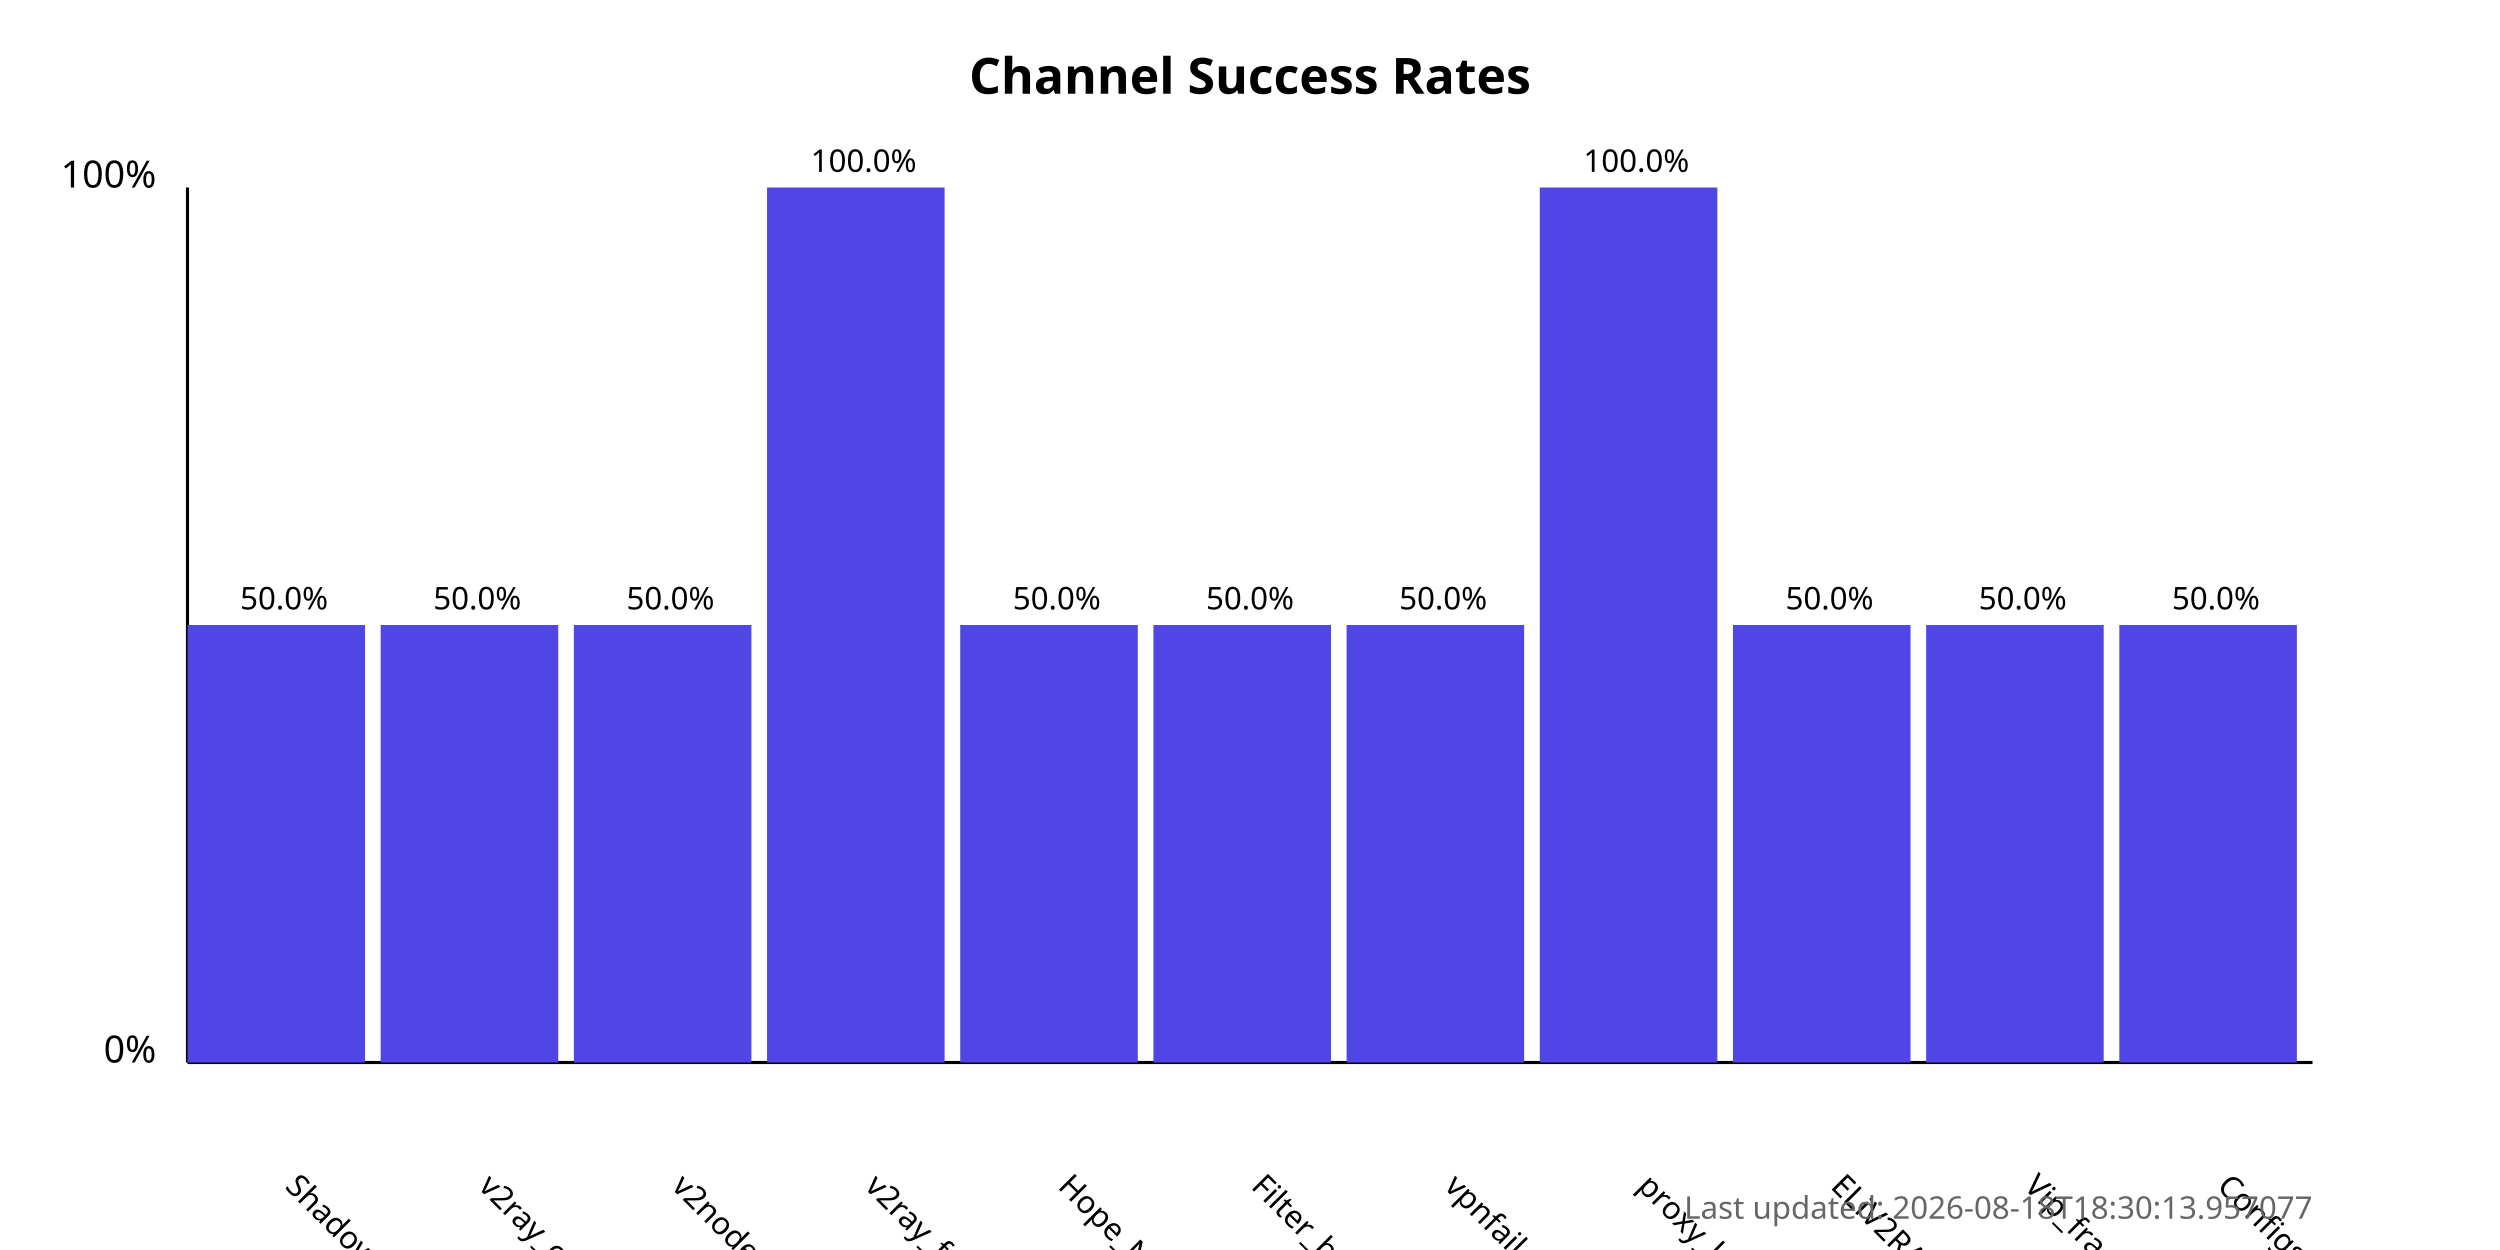
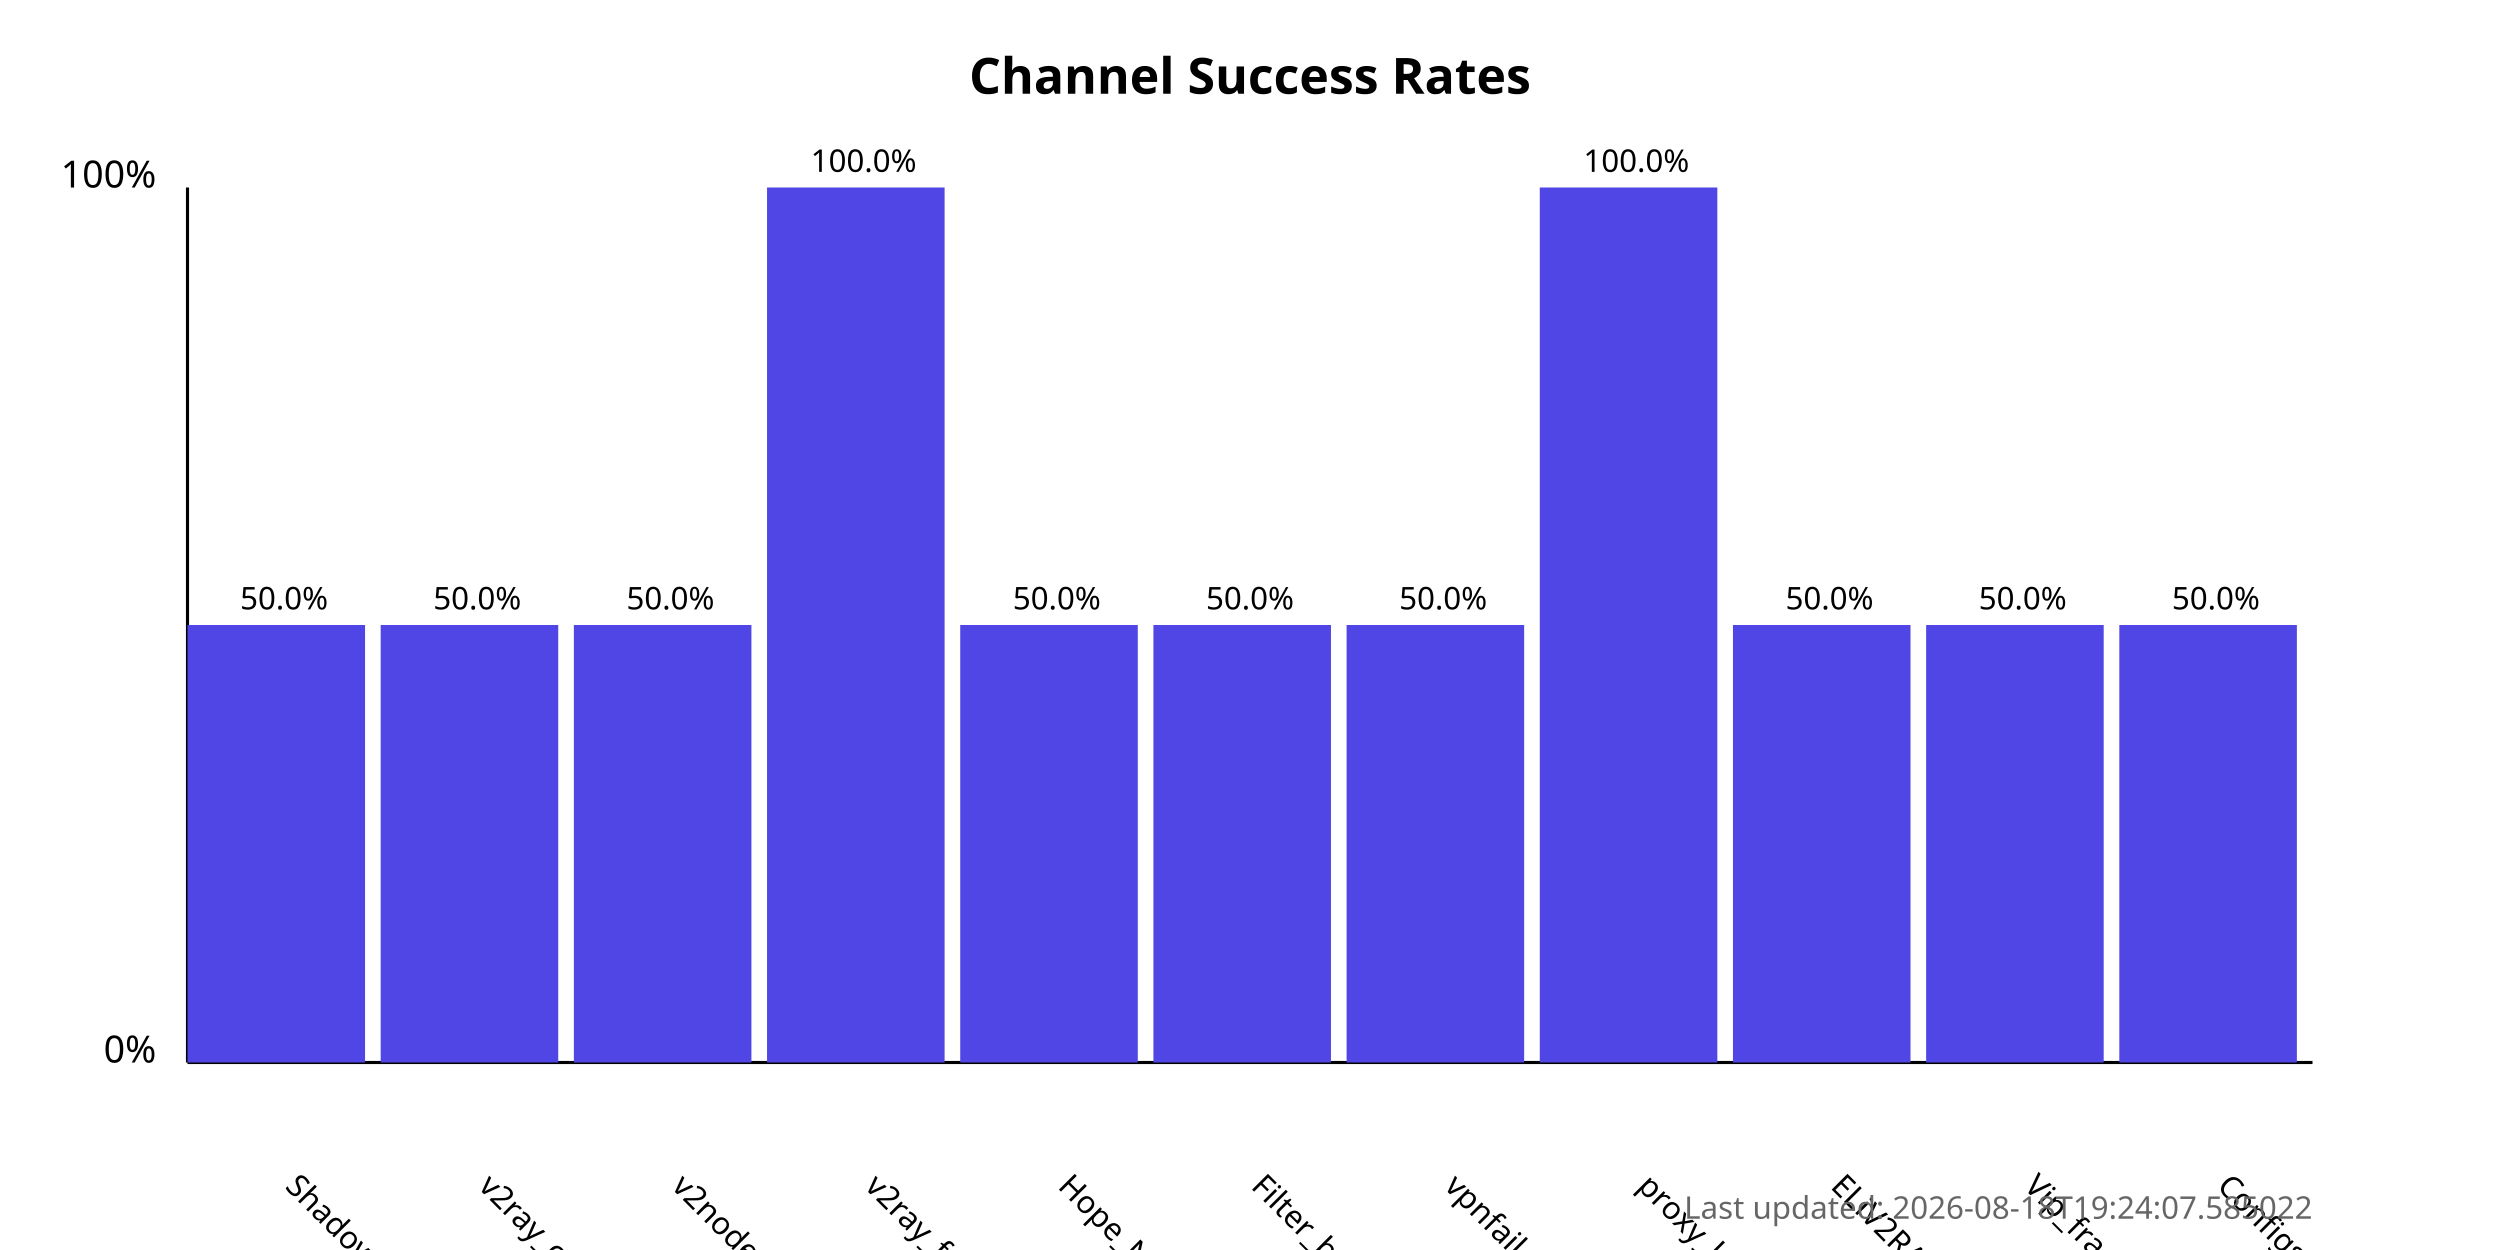
<svg xmlns="http://www.w3.org/2000/svg" width="800" height="400">
  <style>
            .chart-title { font: bold 16px sans-serif; }
            .axis-label { font: 12px sans-serif; }
            .tick-label { font: 10px sans-serif; }
            .bar { fill: #4f46e5; }
            .bar:hover { fill: #6366f1; }
            .timestamp { font: 10px sans-serif; fill: #666; }
        </style>
  <text x="400.0" y="30" text-anchor="middle" class="chart-title">
            Channel Success Rates
        </text>
  <line x1="60" y1="340" x2="60" y2="60" stroke="black" stroke-width="1" />
  <line x1="60" y1="340" x2="740" y2="340" stroke="black" stroke-width="1" />
  <text x="50" y="340" text-anchor="end" class="axis-label">0%</text>
  <text x="50" y="60" text-anchor="end" class="axis-label">100%</text>
  <g>
    <rect x="60" y="200.0" width="56.818" height="140.0" class="bar" />
    <text x="90.909" y="380" transform="rotate(45, 90.90909, 380)" text-anchor="start" class="tick-label">
                ShadowProxy66
            </text>
    <text x="90.909" y="195.0" text-anchor="middle" class="tick-label">
                50.0%
            </text>
  </g>
  <g>
    <rect x="121.818" y="200.0" width="56.818" height="140.0" class="bar" />
    <text x="152.727" y="380" transform="rotate(45, 152.7273, 380)" text-anchor="start" class="tick-label">
                v2ray_configs_pool
            </text>
    <text x="152.727" y="195.0" text-anchor="middle" class="tick-label">
                50.0%
            </text>
  </g>
  <g>
    <rect x="183.636" y="200.0" width="56.818" height="140.0" class="bar" />
    <text x="214.545" y="380" transform="rotate(45, 214.5455, 380)" text-anchor="start" class="tick-label">
                v2nodes
            </text>
    <text x="214.545" y="195.0" text-anchor="middle" class="tick-label">
                50.0%
            </text>
  </g>
  <g>
    <rect x="245.455" y="60.0" width="56.818" height="280.0" class="bar" />
    <text x="276.364" y="380" transform="rotate(45, 276.3636, 380)" text-anchor="start" class="tick-label">
                v2ray_free_conf
            </text>
    <text x="276.364" y="55.0" text-anchor="middle" class="tick-label">
                100.0%
            </text>
  </g>
  <g>
    <rect x="307.273" y="200.0" width="56.818" height="140.0" class="bar" />
    <text x="338.182" y="380" transform="rotate(45, 338.1818, 380)" text-anchor="start" class="tick-label">
                Hope_Net
            </text>
    <text x="338.182" y="195.0" text-anchor="middle" class="tick-label">
                50.0%
            </text>
  </g>
  <g>
    <rect x="369.091" y="200.0" width="56.818" height="140.0" class="bar" />
    <text x="400.0" y="380" transform="rotate(45, 400.0, 380)" text-anchor="start" class="tick-label">
                Filter_breaker
            </text>
    <text x="400.0" y="195.0" text-anchor="middle" class="tick-label">
                50.0%
            </text>
  </g>
  <g>
    <rect x="430.909" y="200.0" width="56.818" height="140.0" class="bar" />
    <text x="461.818" y="380" transform="rotate(45, 461.8182, 380)" text-anchor="start" class="tick-label">
                vpnfail_vless
            </text>
    <text x="461.818" y="195.0" text-anchor="middle" class="tick-label">
                50.0%
            </text>
  </g>
  <g>
    <rect x="492.727" y="60.0" width="56.818" height="280.0" class="bar" />
    <text x="523.636" y="380" transform="rotate(45, 523.6364, 380)" text-anchor="start" class="tick-label">
                proxy_kafee
            </text>
    <text x="523.636" y="55.0" text-anchor="middle" class="tick-label">
                100.0%
            </text>
  </g>
  <g>
    <rect x="554.545" y="200.0" width="56.818" height="140.0" class="bar" />
    <text x="585.455" y="380" transform="rotate(45, 585.4545, 380)" text-anchor="start" class="tick-label">
                ELiV2RAY
            </text>
    <text x="585.455" y="195.0" text-anchor="middle" class="tick-label">
                50.0%
            </text>
  </g>
  <g>
    <rect x="616.364" y="200.0" width="56.818" height="140.0" class="bar" />
    <text x="647.273" y="380" transform="rotate(45, 647.2727, 380)" text-anchor="start" class="tick-label">
                Vip_fragment_v2ray
            </text>
    <text x="647.273" y="195.0" text-anchor="middle" class="tick-label">
                50.0%
            </text>
  </g>
  <g>
    <rect x="678.182" y="200.0" width="56.818" height="140.0" class="bar" />
    <text x="709.091" y="380" transform="rotate(45, 709.0909, 380)" text-anchor="start" class="tick-label">
                ConfigsHubPlus
            </text>
    <text x="709.091" y="195.0" text-anchor="middle" class="tick-label">
                50.0%
            </text>
  </g>
  <text x="740" y="390" text-anchor="end" class="timestamp">
-             Last updated: 2026-08-18T18:30:13.957077
+             Last updated: 2026-08-18T19:24:07.585022
        </text>
</svg>
